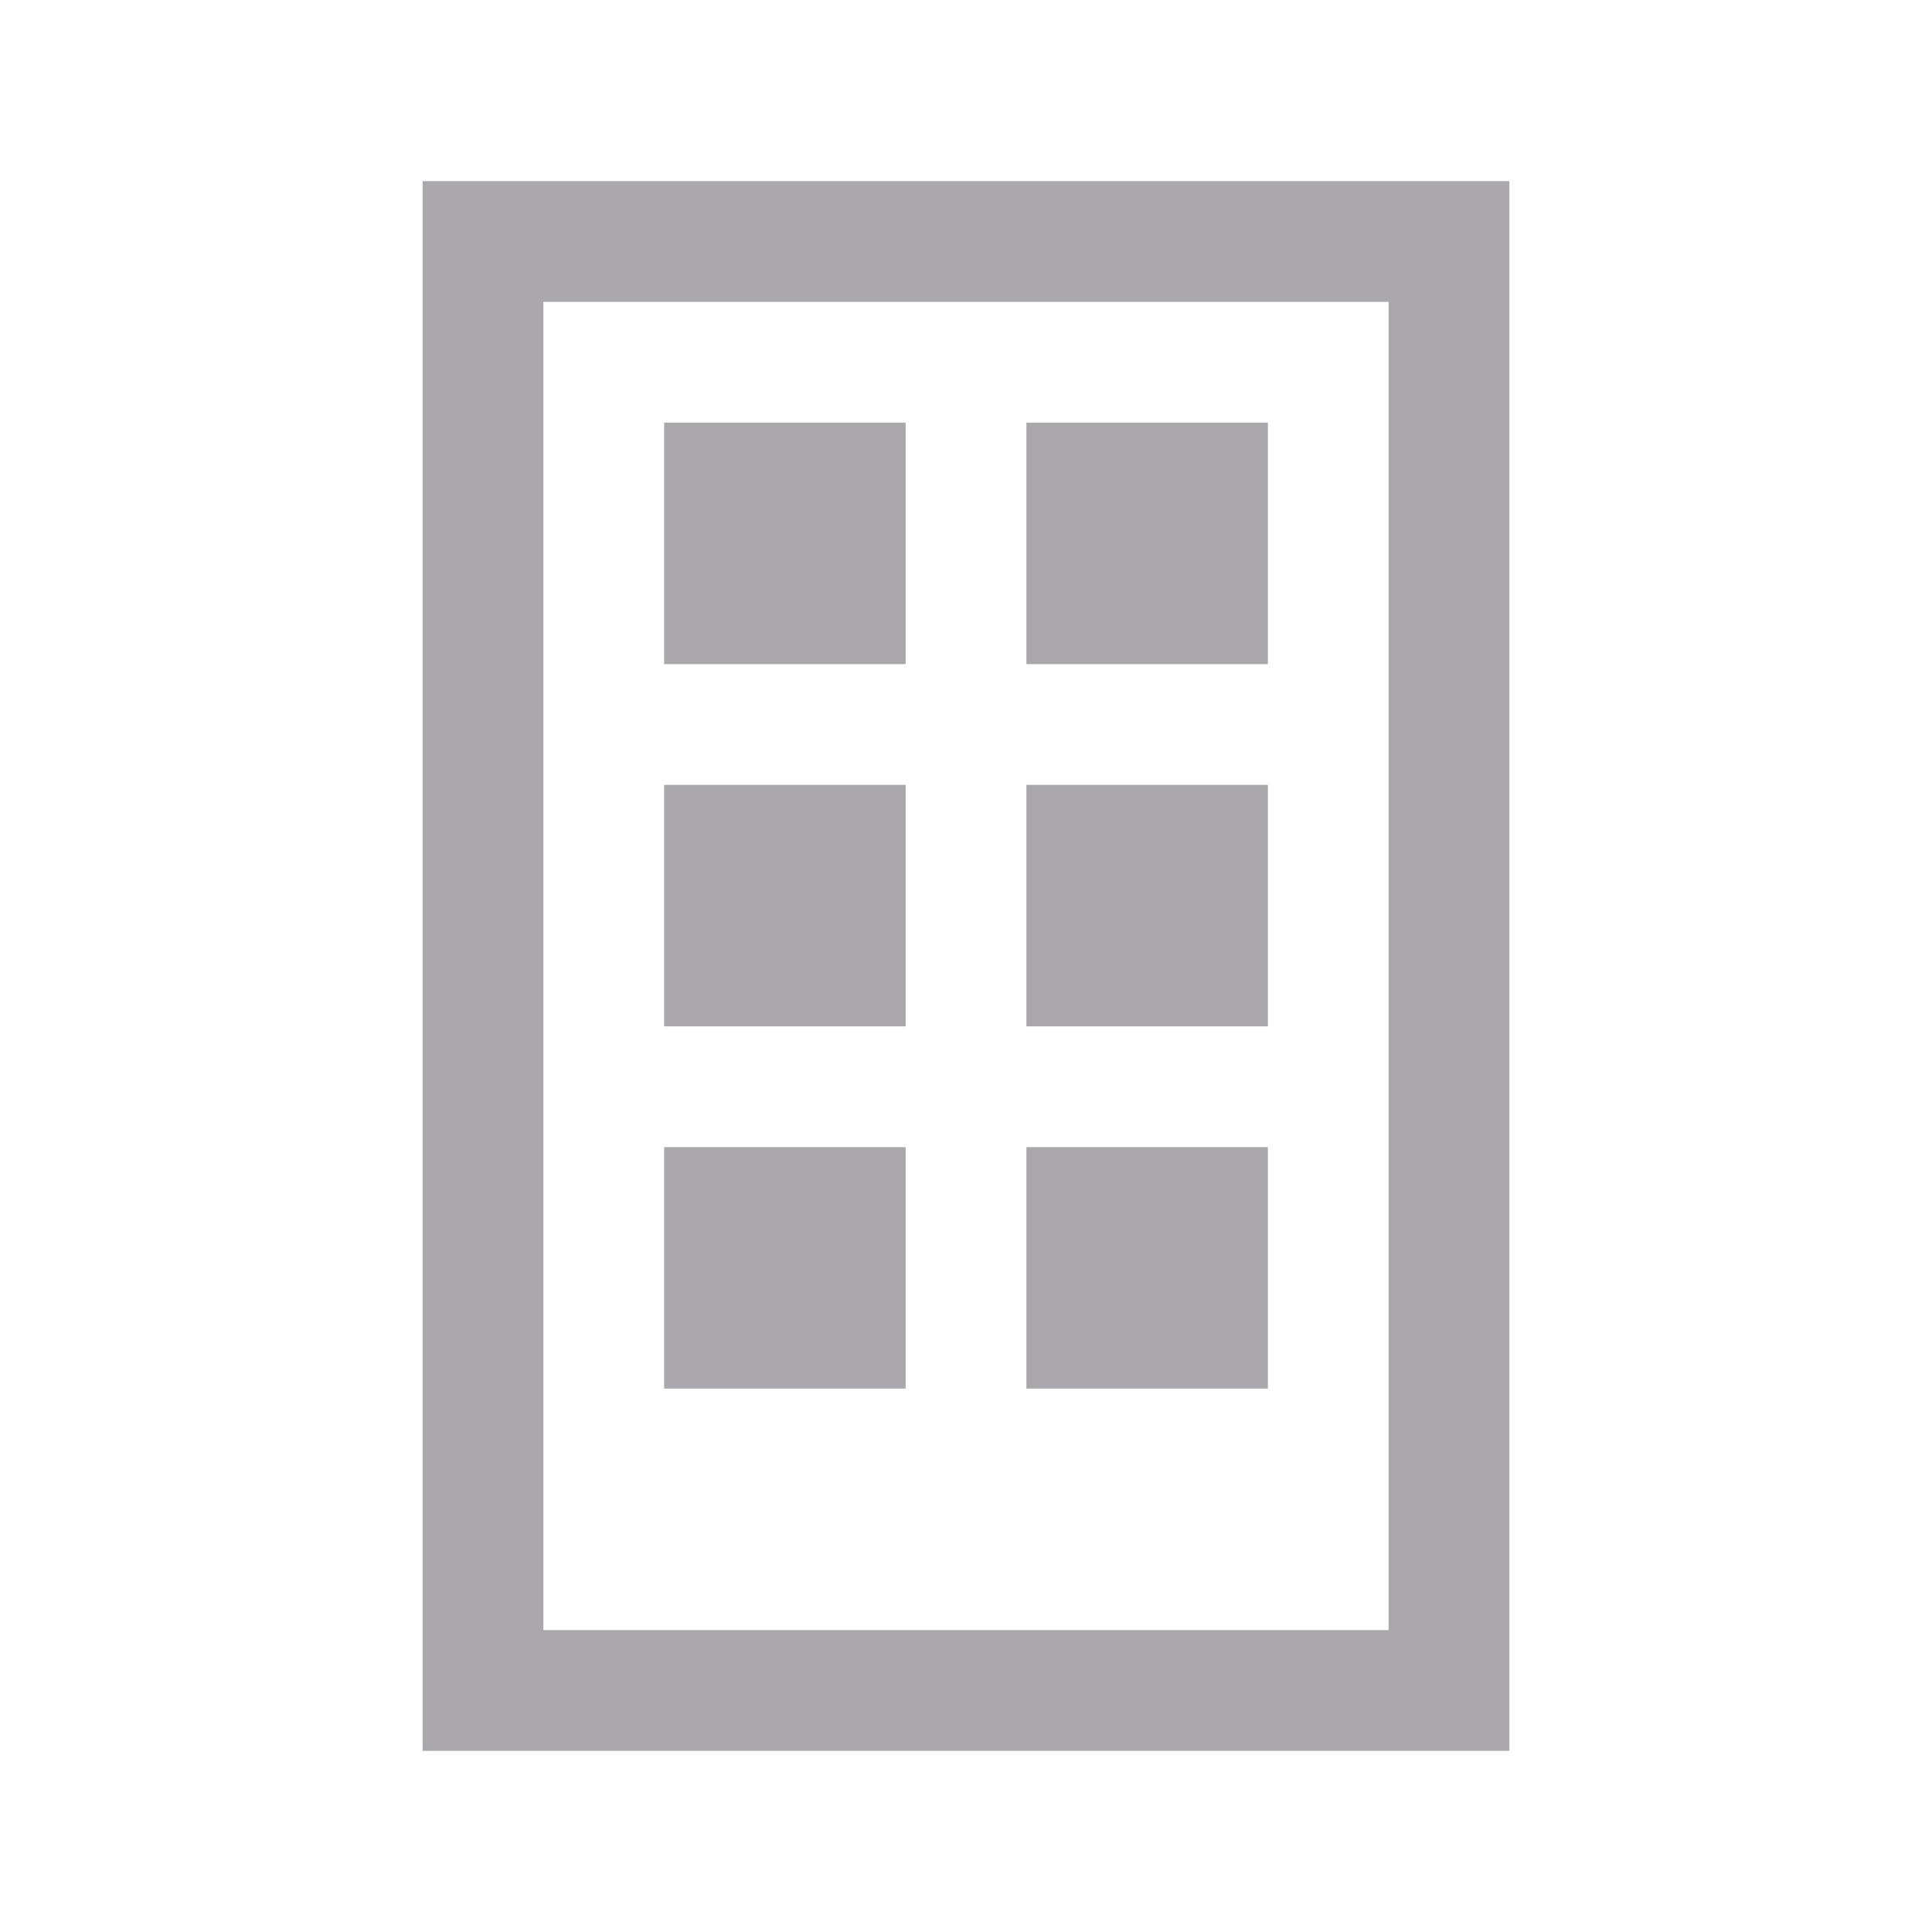
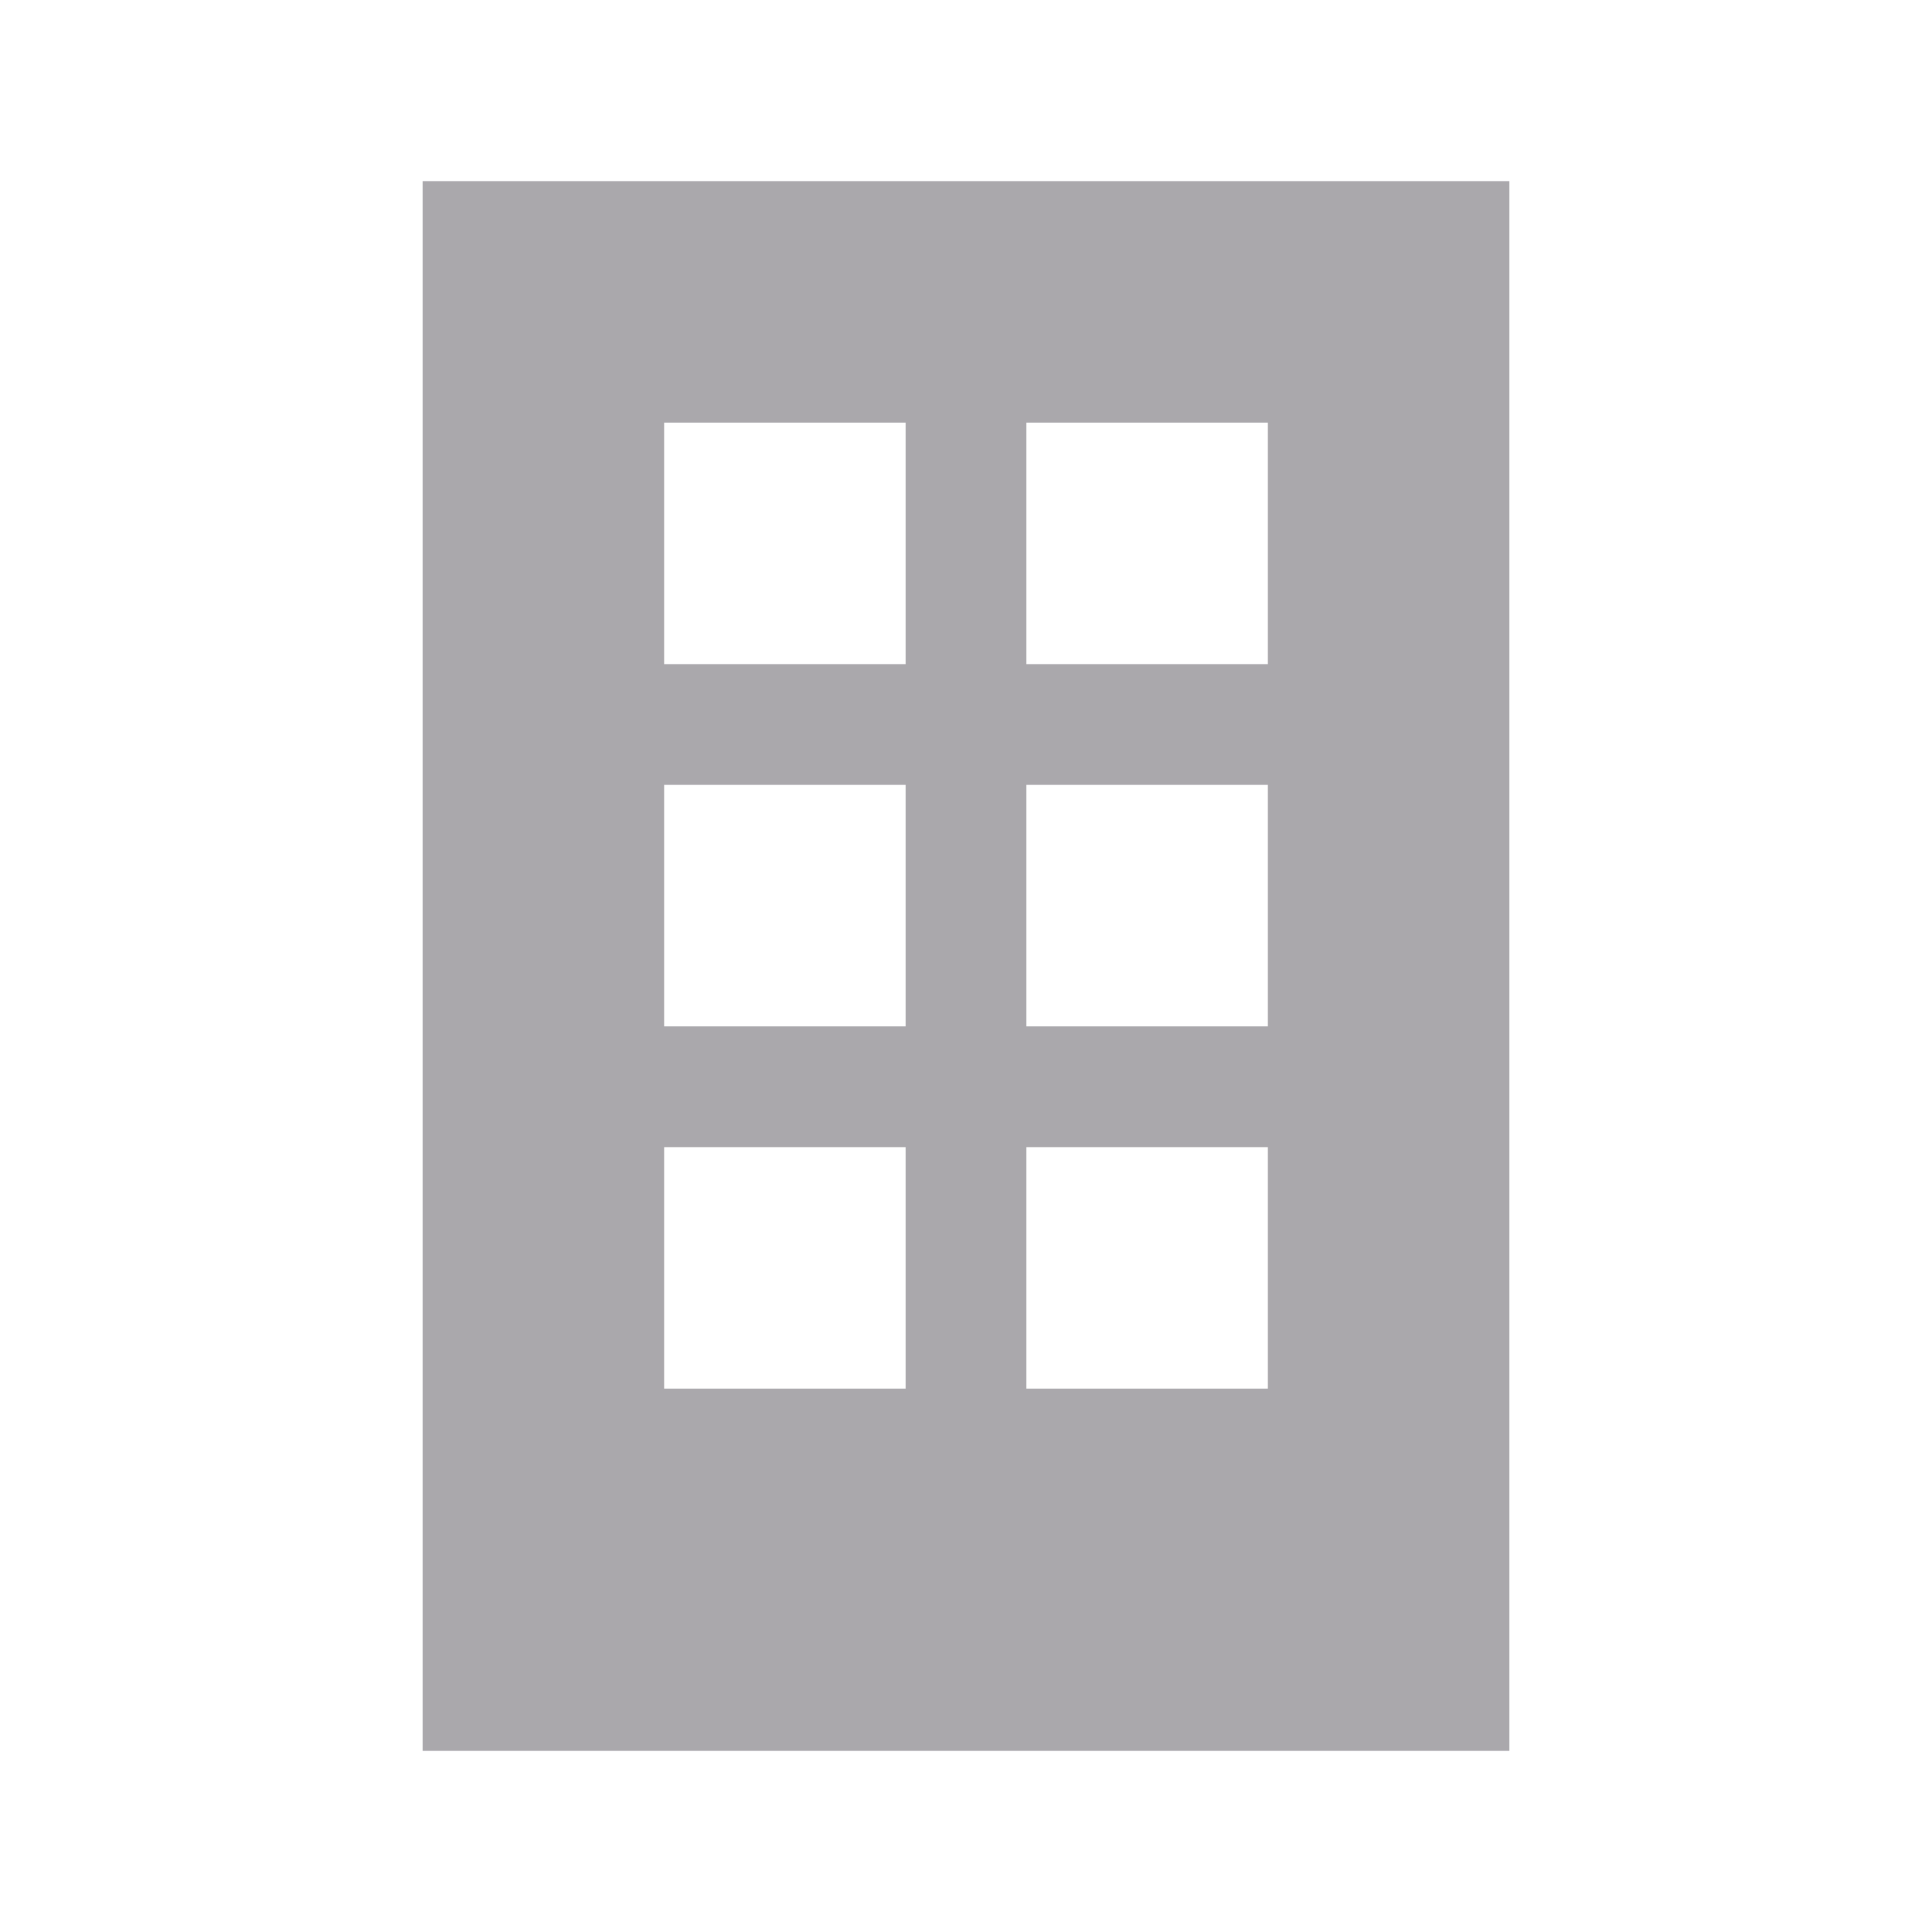
<svg xmlns="http://www.w3.org/2000/svg" height="32" viewBox="0 0 32 32" width="32">
-   <path d="m7 3v26h18v-26zm2 2h14v22h-14zm2 2v4h4v-4zm6 0v4h4v-4zm-6 6v4h4v-4zm6 0v4h4v-4zm-6 6v4h4v-4zm6 0v4h4v-4z" fill="#aaa8ac" />
+   <path d="m7 3v26h18v-26zm4 4h4v4h-4zm6 0h4v4h-4zm-6 6h4v4h-4zm6 0h4v4h-4zm-6 6h4v4h-4zm6 0h4v4h-4z" fill="#aaa8ac" />
</svg>
